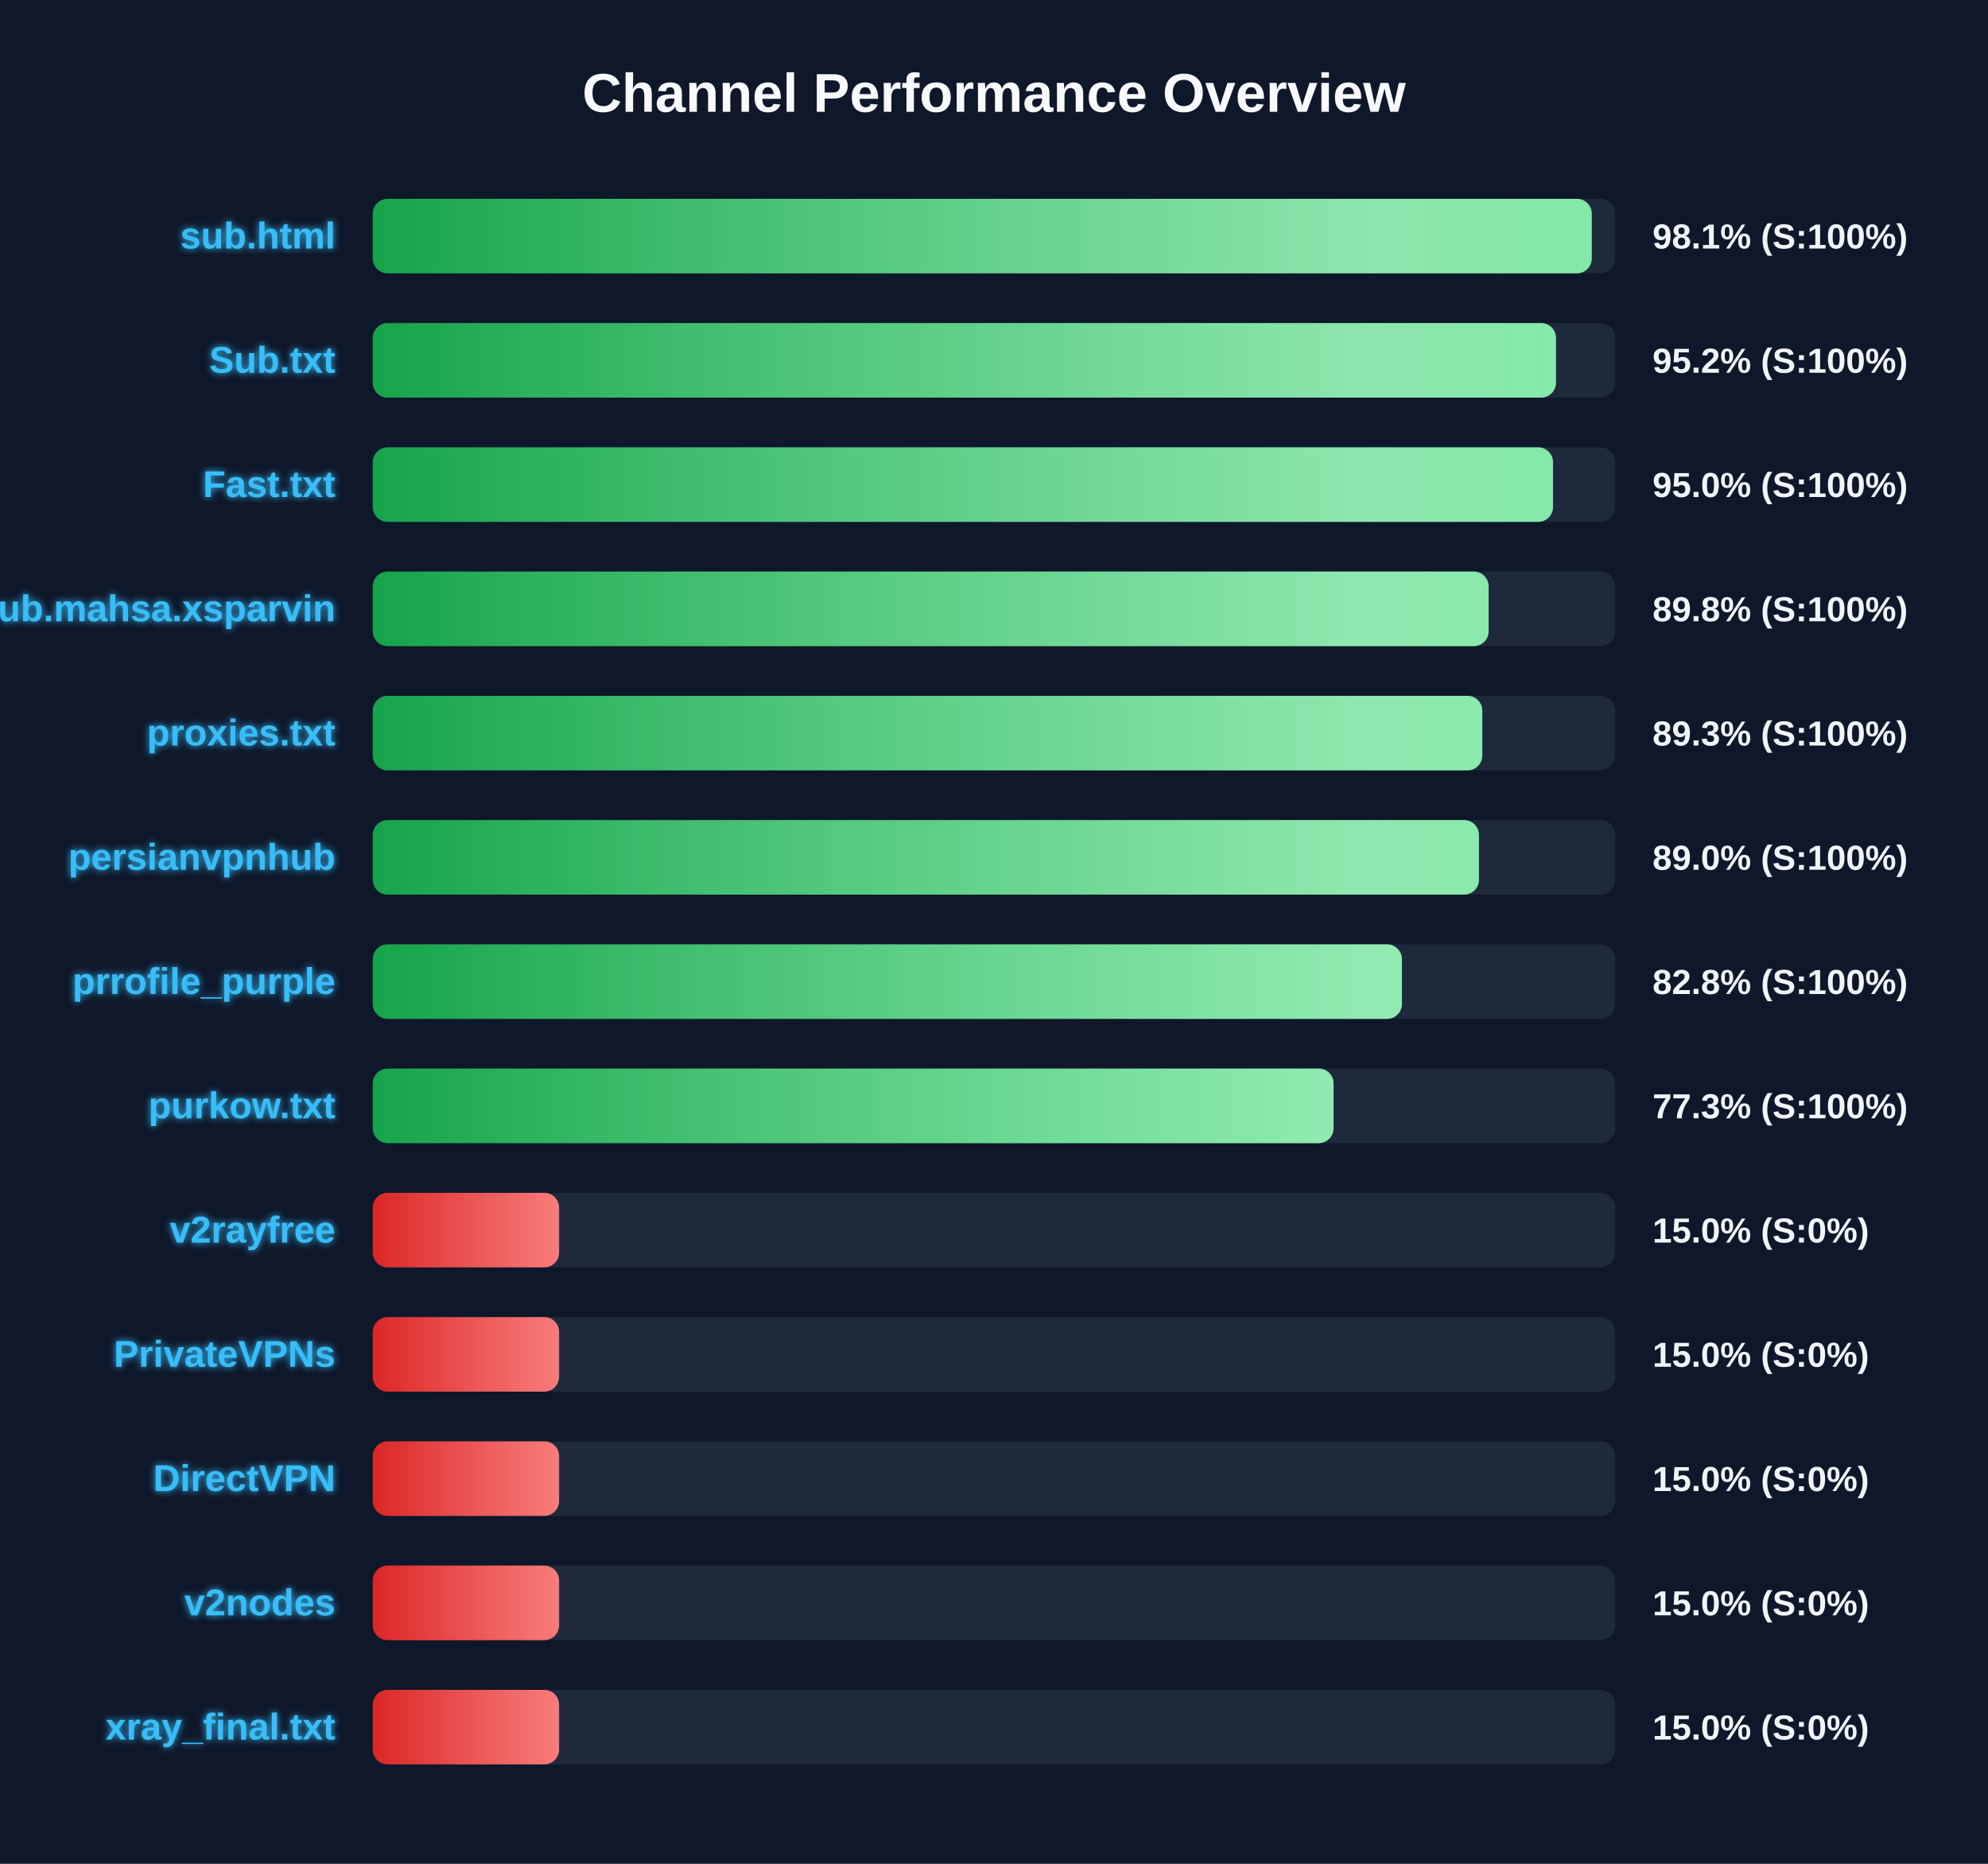
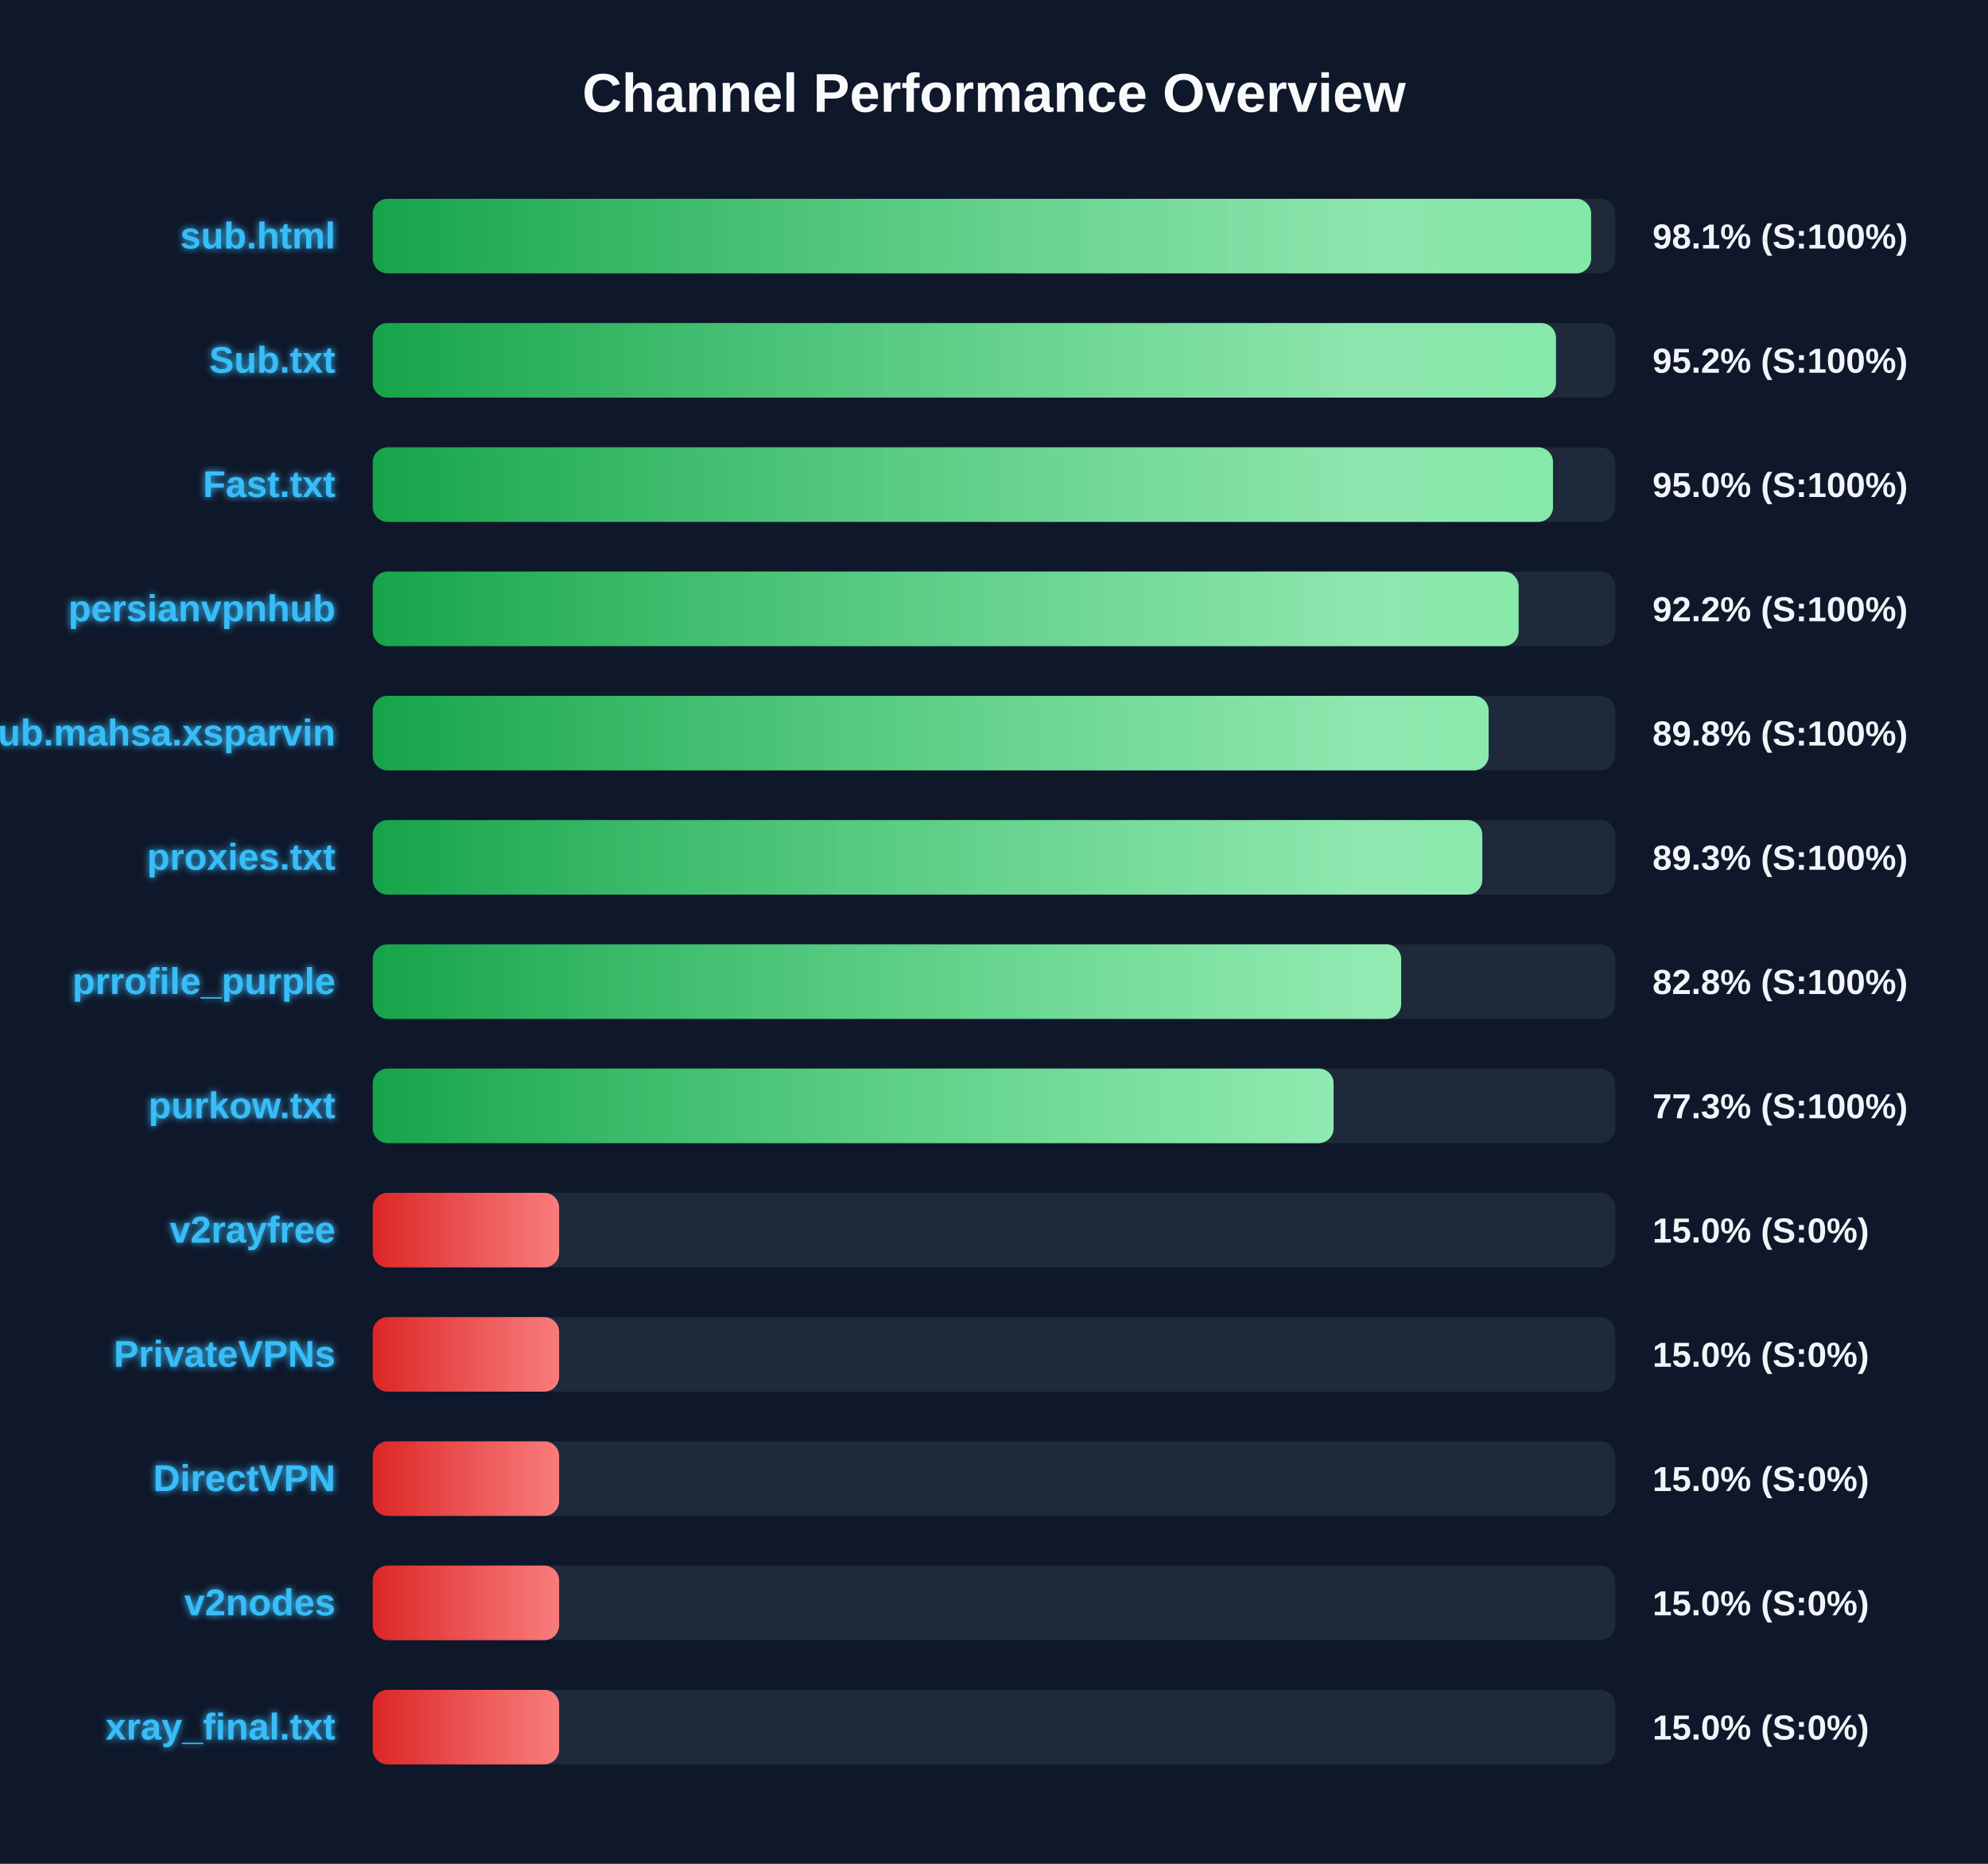
<svg xmlns="http://www.w3.org/2000/svg" width="800" height="750" version="1.1">
  <defs>
    <linearGradient id="grad-green" x1="0%" y1="0%" x2="100%" y2="0%">
      <stop offset="0%" stop-color="#16a34a" />
      <stop offset="100%" stop-color="#4ade80" />
    </linearGradient>
    <linearGradient id="grad-yellow" x1="0%" y1="0%" x2="100%" y2="0%">
      <stop offset="0%" stop-color="#ca8a04" />
      <stop offset="100%" stop-color="#fde047" />
    </linearGradient>
    <linearGradient id="grad-red" x1="0%" y1="0%" x2="100%" y2="0%">
      <stop offset="0%" stop-color="#dc2626" />
      <stop offset="100%" stop-color="#f87171" />
    </linearGradient>
    <linearGradient id="shimmer" x1="0%" y1="0%" x2="100%" y2="0%">
      <stop offset="0%" stop-color="rgba(255,255,255,0)" />
      <stop offset="50%" stop-color="rgba(255,255,255,0.4)" />
      <stop offset="100%" stop-color="rgba(255,255,255,0)" />
    </linearGradient>
    <filter id="glow" x="-20%" y="-20%" width="140%" height="140%">
      <feGaussianBlur stdDeviation="1.5" result="blur" />
      <feComposite in="SourceGraphic" in2="blur" operator="over" />
    </filter>
  </defs>
  <style>
        .bg-rect { fill: #0f172a; }
        .title { font: bold 22px 'Segoe UI', Arial, sans-serif; fill: #f8fafc; }
        .row { font: bold 15px 'Segoe UI', Arial, sans-serif; fill: #38bdf8; filter: url(#glow); }
        .score { font: bold 14px 'Segoe UI', Arial, sans-serif; fill: #f1f5f9; }
        @keyframes shimmer-anim {
            0% { transform: translateX(-100%); }
            100% { transform: translateX(200%); }
        }
        .shimmer-rect {
            animation: shimmer-anim 2.5s infinite linear;
        }
    </style>
  <rect width="100%" height="100%" class="bg-rect" />
  <text x="400" y="45" text-anchor="middle" class="title">Channel Performance Overview</text>
  <rect x="150" y="80" width="500" height="30" fill="#1e293b" rx="6" />
  <clipPath id="clip-0">
-     <rect x="150" y="80" width="490.55" height="30" rx="6" />
+     <rect x="150" y="80" width="490.3" height="30" rx="6" />
  </clipPath>
-   <rect x="150" y="80" width="490.55" height="30" fill="url(#grad-green)" rx="6" />
+   <rect x="150" y="80" width="490.3" height="30" fill="url(#grad-green)" rx="6" />
  <g clip-path="url(#clip-0)">
    <rect x="150" y="80" width="100%" height="30" fill="url(#shimmer)" class="shimmer-rect" />
  </g>
  <text x="135" y="100" text-anchor="end" class="row">sub.html</text>
  <text x="665" y="100" text-anchor="start" class="score">98.1% (S:100%)</text>
  <rect x="150" y="130" width="500" height="30" fill="#1e293b" rx="6" />
  <clipPath id="clip-1">
    <rect x="150" y="130" width="476.15" height="30" rx="6" />
  </clipPath>
  <rect x="150" y="130" width="476.15" height="30" fill="url(#grad-green)" rx="6" />
  <g clip-path="url(#clip-1)">
    <rect x="150" y="130" width="100%" height="30" fill="url(#shimmer)" class="shimmer-rect" />
  </g>
  <text x="135" y="150" text-anchor="end" class="row">Sub.txt</text>
  <text x="665" y="150" text-anchor="start" class="score">95.2% (S:100%)</text>
  <rect x="150" y="180" width="500" height="30" fill="#1e293b" rx="6" />
  <clipPath id="clip-2">
    <rect x="150" y="180" width="474.95" height="30" rx="6" />
  </clipPath>
  <rect x="150" y="180" width="474.95" height="30" fill="url(#grad-green)" rx="6" />
  <g clip-path="url(#clip-2)">
    <rect x="150" y="180" width="100%" height="30" fill="url(#shimmer)" class="shimmer-rect" />
  </g>
  <text x="135" y="200" text-anchor="end" class="row">Fast.txt</text>
  <text x="665" y="200" text-anchor="start" class="score">95.0% (S:100%)</text>
  <rect x="150" y="230" width="500" height="30" fill="#1e293b" rx="6" />
  <clipPath id="clip-3">
-     <rect x="150" y="230" width="449.05" height="30" rx="6" />
+     <rect x="150" y="230" width="461.1" height="30" rx="6" />
  </clipPath>
-   <rect x="150" y="230" width="449.05" height="30" fill="url(#grad-green)" rx="6" />
+   <rect x="150" y="230" width="461.1" height="30" fill="url(#grad-green)" rx="6" />
  <g clip-path="url(#clip-3)">
    <rect x="150" y="230" width="100%" height="30" fill="url(#shimmer)" class="shimmer-rect" />
  </g>
-   <text x="135" y="250" text-anchor="end" class="row">Sub.mahsa.xsparvin</text>
-   <text x="665" y="250" text-anchor="start" class="score">89.8% (S:100%)</text>
+   <text x="135" y="250" text-anchor="end" class="row">persianvpnhub</text>
+   <text x="665" y="250" text-anchor="start" class="score">92.2% (S:100%)</text>
  <rect x="150" y="280" width="500" height="30" fill="#1e293b" rx="6" />
  <clipPath id="clip-4">
-     <rect x="150" y="280" width="446.5" height="30" rx="6" />
+     <rect x="150" y="280" width="449.05" height="30" rx="6" />
  </clipPath>
-   <rect x="150" y="280" width="446.5" height="30" fill="url(#grad-green)" rx="6" />
+   <rect x="150" y="280" width="449.05" height="30" fill="url(#grad-green)" rx="6" />
  <g clip-path="url(#clip-4)">
    <rect x="150" y="280" width="100%" height="30" fill="url(#shimmer)" class="shimmer-rect" />
  </g>
-   <text x="135" y="300" text-anchor="end" class="row">proxies.txt</text>
-   <text x="665" y="300" text-anchor="start" class="score">89.3% (S:100%)</text>
+   <text x="135" y="300" text-anchor="end" class="row">Sub.mahsa.xsparvin</text>
+   <text x="665" y="300" text-anchor="start" class="score">89.8% (S:100%)</text>
  <rect x="150" y="330" width="500" height="30" fill="#1e293b" rx="6" />
  <clipPath id="clip-5">
-     <rect x="150" y="330" width="445.15" height="30" rx="6" />
+     <rect x="150" y="330" width="446.5" height="30" rx="6" />
  </clipPath>
-   <rect x="150" y="330" width="445.15" height="30" fill="url(#grad-green)" rx="6" />
+   <rect x="150" y="330" width="446.5" height="30" fill="url(#grad-green)" rx="6" />
  <g clip-path="url(#clip-5)">
    <rect x="150" y="330" width="100%" height="30" fill="url(#shimmer)" class="shimmer-rect" />
  </g>
-   <text x="135" y="350" text-anchor="end" class="row">persianvpnhub</text>
-   <text x="665" y="350" text-anchor="start" class="score">89.0% (S:100%)</text>
+   <text x="135" y="350" text-anchor="end" class="row">proxies.txt</text>
+   <text x="665" y="350" text-anchor="start" class="score">89.3% (S:100%)</text>
  <rect x="150" y="380" width="500" height="30" fill="#1e293b" rx="6" />
  <clipPath id="clip-6">
-     <rect x="150" y="380" width="414.15" height="30" rx="6" />
+     <rect x="150" y="380" width="413.85" height="30" rx="6" />
  </clipPath>
-   <rect x="150" y="380" width="414.15" height="30" fill="url(#grad-green)" rx="6" />
+   <rect x="150" y="380" width="413.85" height="30" fill="url(#grad-green)" rx="6" />
  <g clip-path="url(#clip-6)">
    <rect x="150" y="380" width="100%" height="30" fill="url(#shimmer)" class="shimmer-rect" />
  </g>
  <text x="135" y="400" text-anchor="end" class="row">prrofile_purple</text>
  <text x="665" y="400" text-anchor="start" class="score">82.8% (S:100%)</text>
  <rect x="150" y="430" width="500" height="30" fill="#1e293b" rx="6" />
  <clipPath id="clip-7">
    <rect x="150" y="430" width="386.65" height="30" rx="6" />
  </clipPath>
  <rect x="150" y="430" width="386.65" height="30" fill="url(#grad-green)" rx="6" />
  <g clip-path="url(#clip-7)">
    <rect x="150" y="430" width="100%" height="30" fill="url(#shimmer)" class="shimmer-rect" />
  </g>
  <text x="135" y="450" text-anchor="end" class="row">purkow.txt</text>
  <text x="665" y="450" text-anchor="start" class="score">77.3% (S:100%)</text>
  <rect x="150" y="480" width="500" height="30" fill="#1e293b" rx="6" />
  <clipPath id="clip-8">
    <rect x="150" y="480" width="75.0" height="30" rx="6" />
  </clipPath>
  <rect x="150" y="480" width="75.0" height="30" fill="url(#grad-red)" rx="6" />
  <g clip-path="url(#clip-8)">
    <rect x="150" y="480" width="100%" height="30" fill="url(#shimmer)" class="shimmer-rect" />
  </g>
  <text x="135" y="500" text-anchor="end" class="row">v2rayfree</text>
  <text x="665" y="500" text-anchor="start" class="score">15.0% (S:0%)</text>
  <rect x="150" y="530" width="500" height="30" fill="#1e293b" rx="6" />
  <clipPath id="clip-9">
    <rect x="150" y="530" width="75.0" height="30" rx="6" />
  </clipPath>
  <rect x="150" y="530" width="75.0" height="30" fill="url(#grad-red)" rx="6" />
  <g clip-path="url(#clip-9)">
    <rect x="150" y="530" width="100%" height="30" fill="url(#shimmer)" class="shimmer-rect" />
  </g>
  <text x="135" y="550" text-anchor="end" class="row">PrivateVPNs</text>
  <text x="665" y="550" text-anchor="start" class="score">15.0% (S:0%)</text>
  <rect x="150" y="580" width="500" height="30" fill="#1e293b" rx="6" />
  <clipPath id="clip-10">
    <rect x="150" y="580" width="75.0" height="30" rx="6" />
  </clipPath>
  <rect x="150" y="580" width="75.0" height="30" fill="url(#grad-red)" rx="6" />
  <g clip-path="url(#clip-10)">
    <rect x="150" y="580" width="100%" height="30" fill="url(#shimmer)" class="shimmer-rect" />
  </g>
  <text x="135" y="600" text-anchor="end" class="row">DirectVPN</text>
  <text x="665" y="600" text-anchor="start" class="score">15.0% (S:0%)</text>
  <rect x="150" y="630" width="500" height="30" fill="#1e293b" rx="6" />
  <clipPath id="clip-11">
    <rect x="150" y="630" width="75.0" height="30" rx="6" />
  </clipPath>
  <rect x="150" y="630" width="75.0" height="30" fill="url(#grad-red)" rx="6" />
  <g clip-path="url(#clip-11)">
    <rect x="150" y="630" width="100%" height="30" fill="url(#shimmer)" class="shimmer-rect" />
  </g>
  <text x="135" y="650" text-anchor="end" class="row">v2nodes</text>
  <text x="665" y="650" text-anchor="start" class="score">15.0% (S:0%)</text>
  <rect x="150" y="680" width="500" height="30" fill="#1e293b" rx="6" />
  <clipPath id="clip-12">
    <rect x="150" y="680" width="75.0" height="30" rx="6" />
  </clipPath>
  <rect x="150" y="680" width="75.0" height="30" fill="url(#grad-red)" rx="6" />
  <g clip-path="url(#clip-12)">
    <rect x="150" y="680" width="100%" height="30" fill="url(#shimmer)" class="shimmer-rect" />
  </g>
  <text x="135" y="700" text-anchor="end" class="row">xray_final.txt</text>
  <text x="665" y="700" text-anchor="start" class="score">15.0% (S:0%)</text>
</svg>
